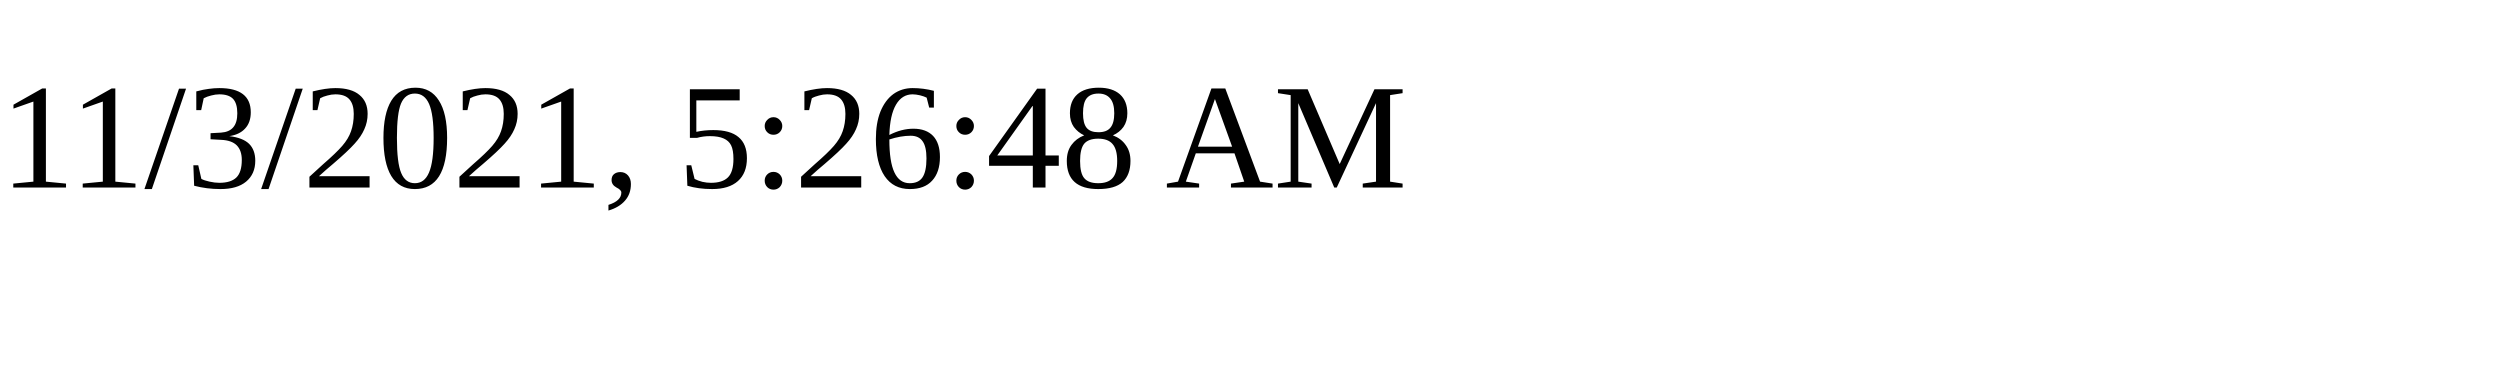
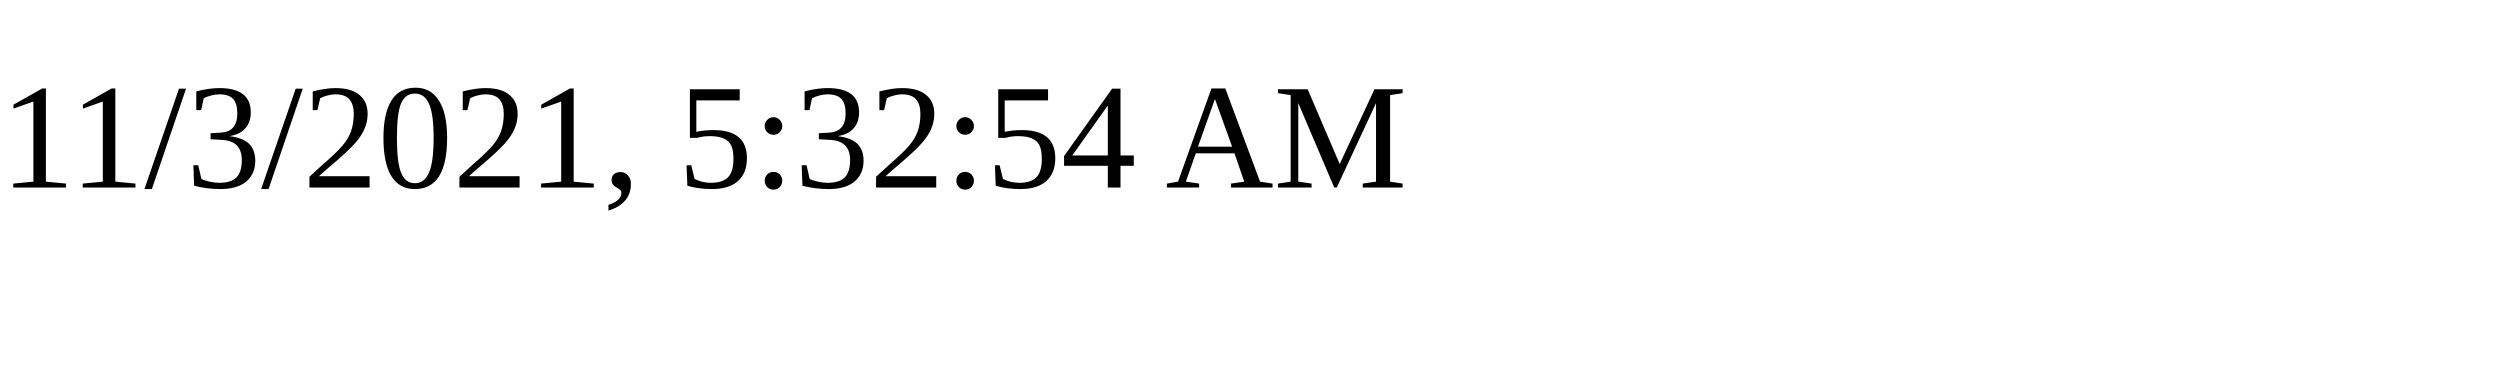
<svg xmlns="http://www.w3.org/2000/svg" height="30" width="200">
-   <text x="0" y="15">11/3/2021, 5:26:48 AM</text>
+   <text x="0" y="15">11/3/2021, 5:32:54 AM</text>
</svg>
